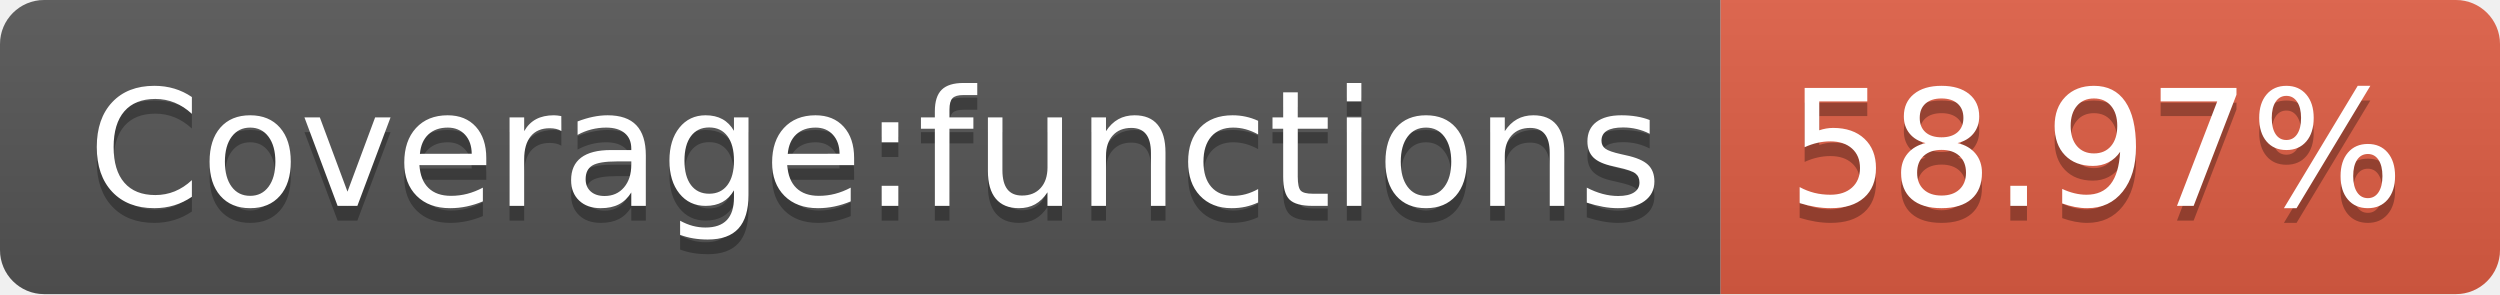
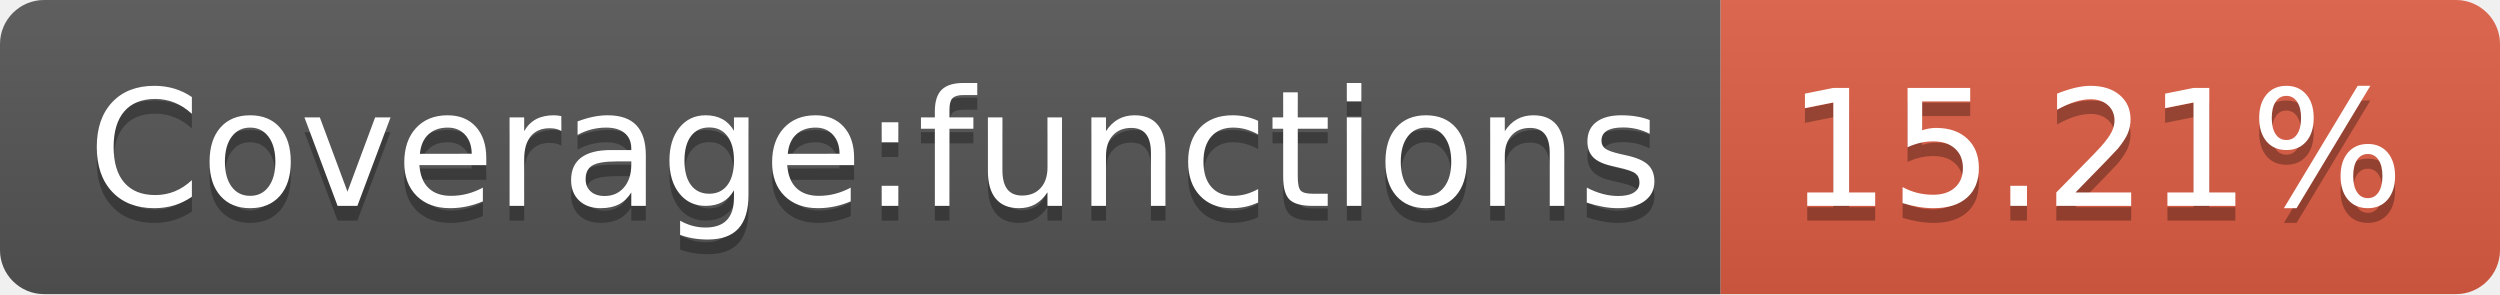
- <svg xmlns="http://www.w3.org/2000/svg" width="170" height="20" role="img" aria-label="Coverage:functions: 58.97%">
+ <svg xmlns="http://www.w3.org/2000/svg" width="170" height="20" role="img" aria-label="Coverage:functions: 15.21%">
  <linearGradient id="s" x2="0" y2="100%">
    <stop offset="0" stop-color="#bbb" stop-opacity=".1" />
    <stop offset="1" stop-opacity=".1" />
  </linearGradient>
  <clipPath id="r">
    <rect width="170" height="20" rx="3" fill="#fff" />
  </clipPath>
  <g clip-path="url(#r)">
    <rect width="117" height="20" fill="#555" />
    <rect x="117" width="53" height="20" fill="#e05d44" />
    <rect width="170" height="20" fill="url(#s)" />
  </g>
  <g fill="#fff" text-anchor="middle" font-family="Verdana,Geneva,DejaVu Sans,sans-serif" text-rendering="geometricPrecision" font-size="110">
    <text aria-hidden="true" x="595" y="150" fill="#010101" fill-opacity=".3" transform="scale(.1)" textLength="1070">Coverage:functions</text>
    <text x="595" y="140" transform="scale(.1)" fill="#fff" textLength="1070">Coverage:functions</text>
-     <text aria-hidden="true" x="1425" y="150" fill="#010101" fill-opacity=".3" transform="scale(.1)" textLength="430">58.97%</text>
-     <text x="1425" y="140" transform="scale(.1)" fill="#fff" textLength="430">58.97%</text>
+     <text aria-hidden="true" x="1425" y="150" fill="#010101" fill-opacity=".3" transform="scale(.1)" textLength="430">15.21%</text>
+     <text x="1425" y="140" transform="scale(.1)" fill="#fff" textLength="430">15.21%</text>
  </g>
</svg>
